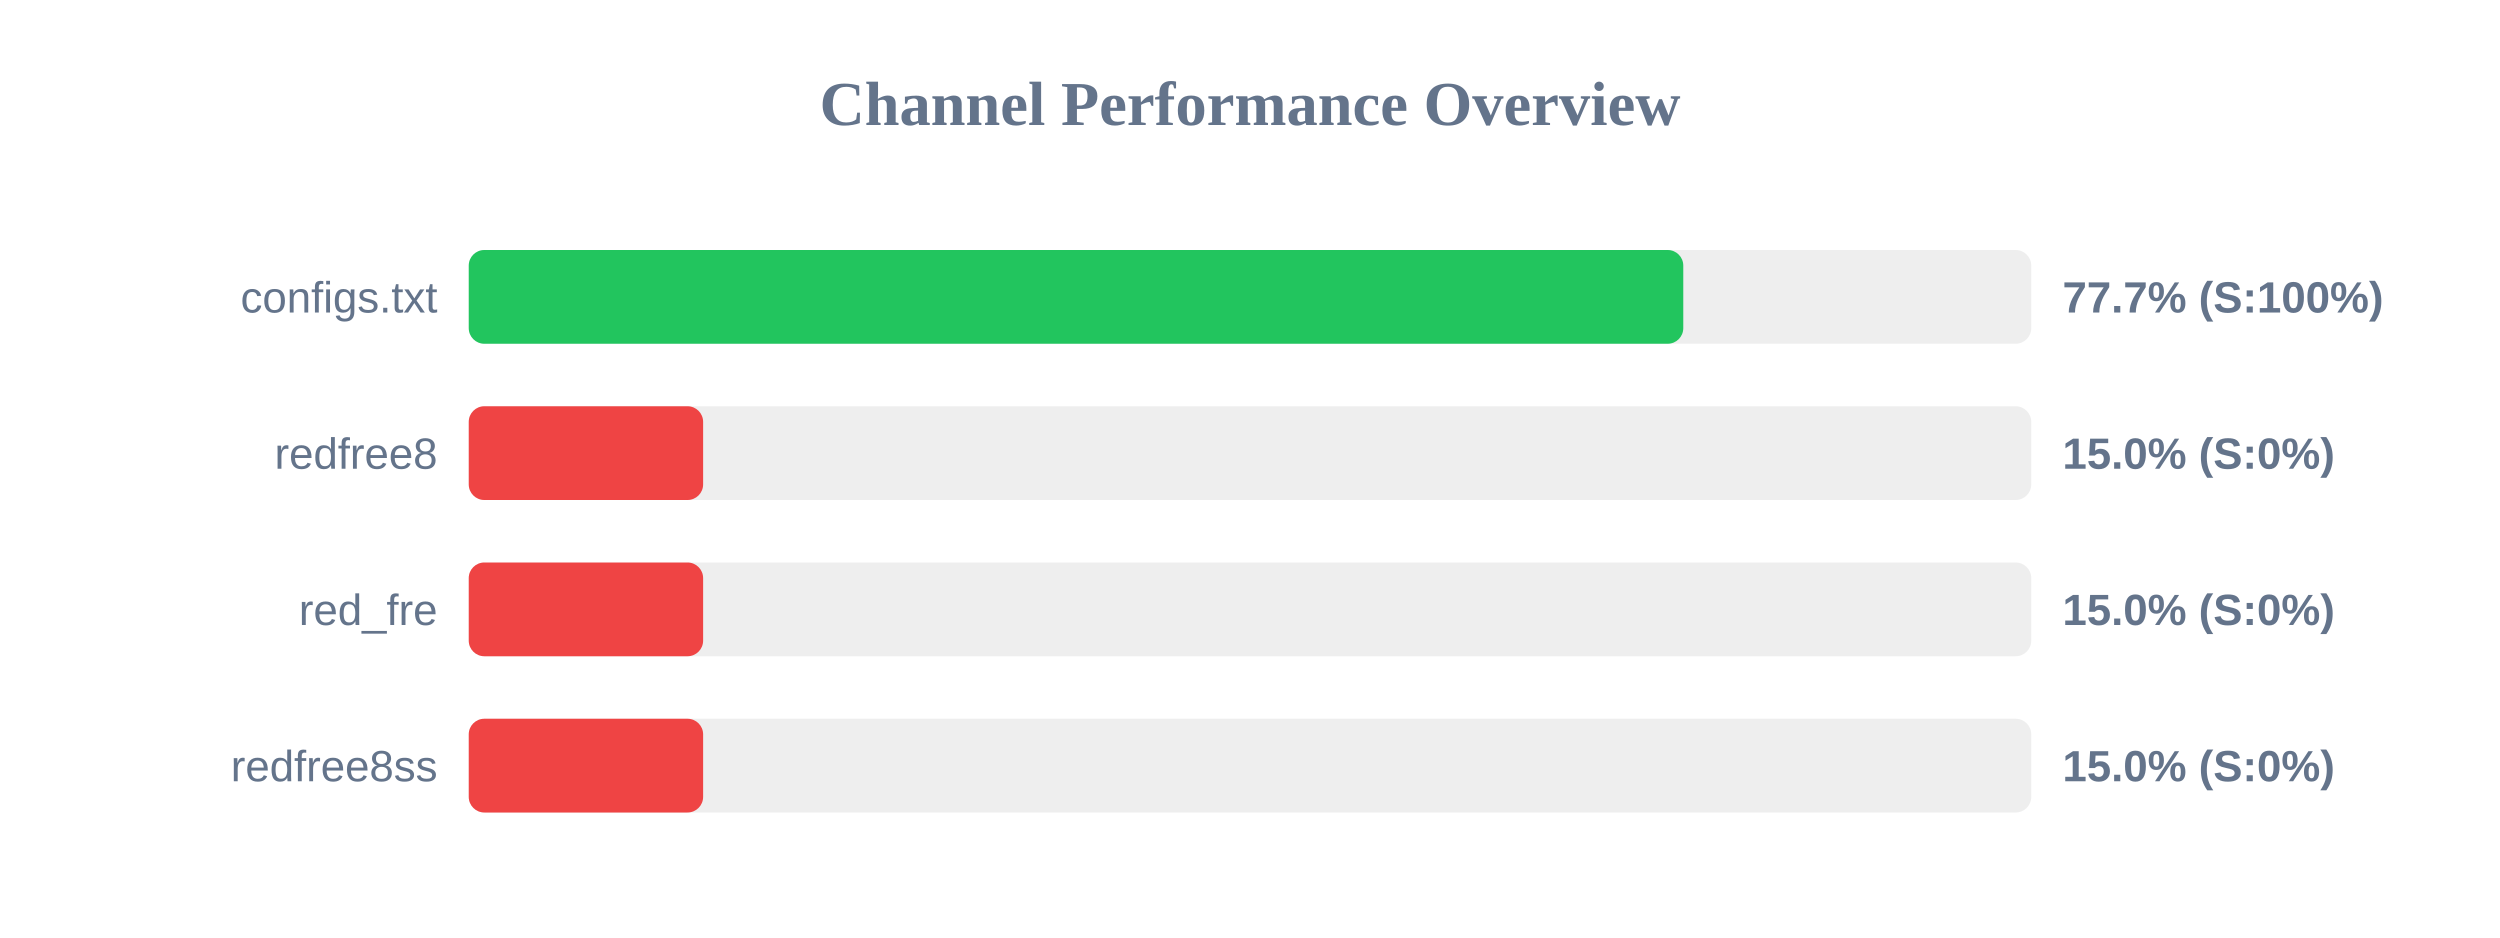
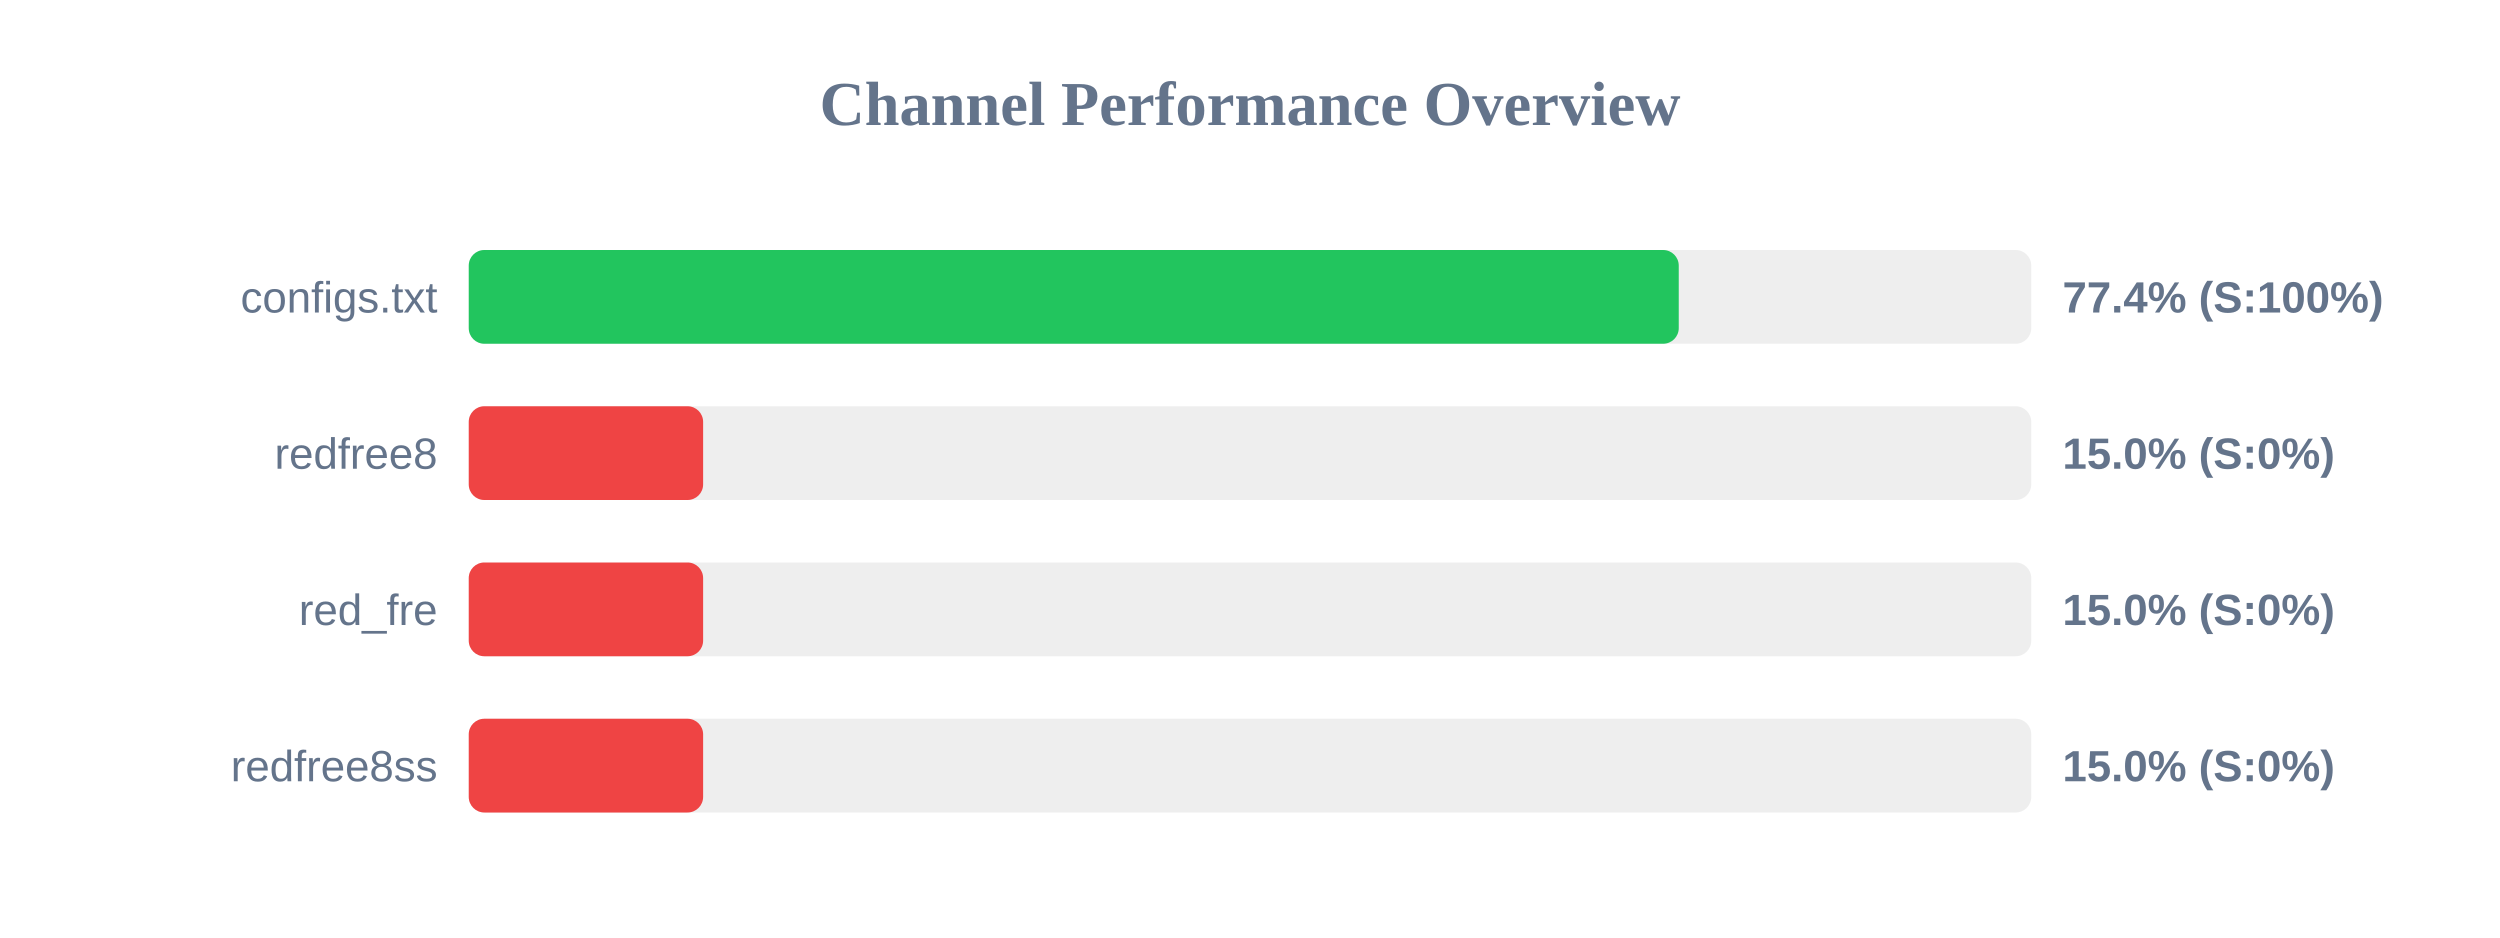
<svg xmlns="http://www.w3.org/2000/svg" width="800" height="300" version="1.1">
  <style>
        .row { font: 14px Arial; fill: #64748b; }
        .score { font: bold 14px Arial; fill: #64748b; }
    </style>
  <text x="400" y="40" text-anchor="middle" font-size="20px" font-weight="bold" fill="#64748b">Channel Performance Overview</text>
  <rect x="150" y="80" width="500" height="30" fill="#eee" rx="5" />
-   <rect x="150" y="80" width="388.65" height="30" fill="#22c55e" rx="5" />
+   <rect x="150" y="80" width="387.2" height="30" fill="#22c55e" rx="5" />
  <text x="140" y="100" text-anchor="end" class="row">configs.txt</text>
-   <text x="660" y="100" text-anchor="start" class="score">77.7% (S:100%)</text>
+   <text x="660" y="100" text-anchor="start" class="score">77.4% (S:100%)</text>
  <rect x="150" y="130" width="500" height="30" fill="#eee" rx="5" />
  <rect x="150" y="130" width="75.0" height="30" fill="#ef4444" rx="5" />
  <text x="140" y="150" text-anchor="end" class="row">redfree8</text>
  <text x="660" y="150" text-anchor="start" class="score">15.0% (S:0%)</text>
  <rect x="150" y="180" width="500" height="30" fill="#eee" rx="5" />
  <rect x="150" y="180" width="75.0" height="30" fill="#ef4444" rx="5" />
  <text x="140" y="200" text-anchor="end" class="row">red_fre</text>
  <text x="660" y="200" text-anchor="start" class="score">15.0% (S:0%)</text>
  <rect x="150" y="230" width="500" height="30" fill="#eee" rx="5" />
  <rect x="150" y="230" width="75.0" height="30" fill="#ef4444" rx="5" />
  <text x="140" y="250" text-anchor="end" class="row">redfree8ss</text>
  <text x="660" y="250" text-anchor="start" class="score">15.0% (S:0%)</text>
</svg>
